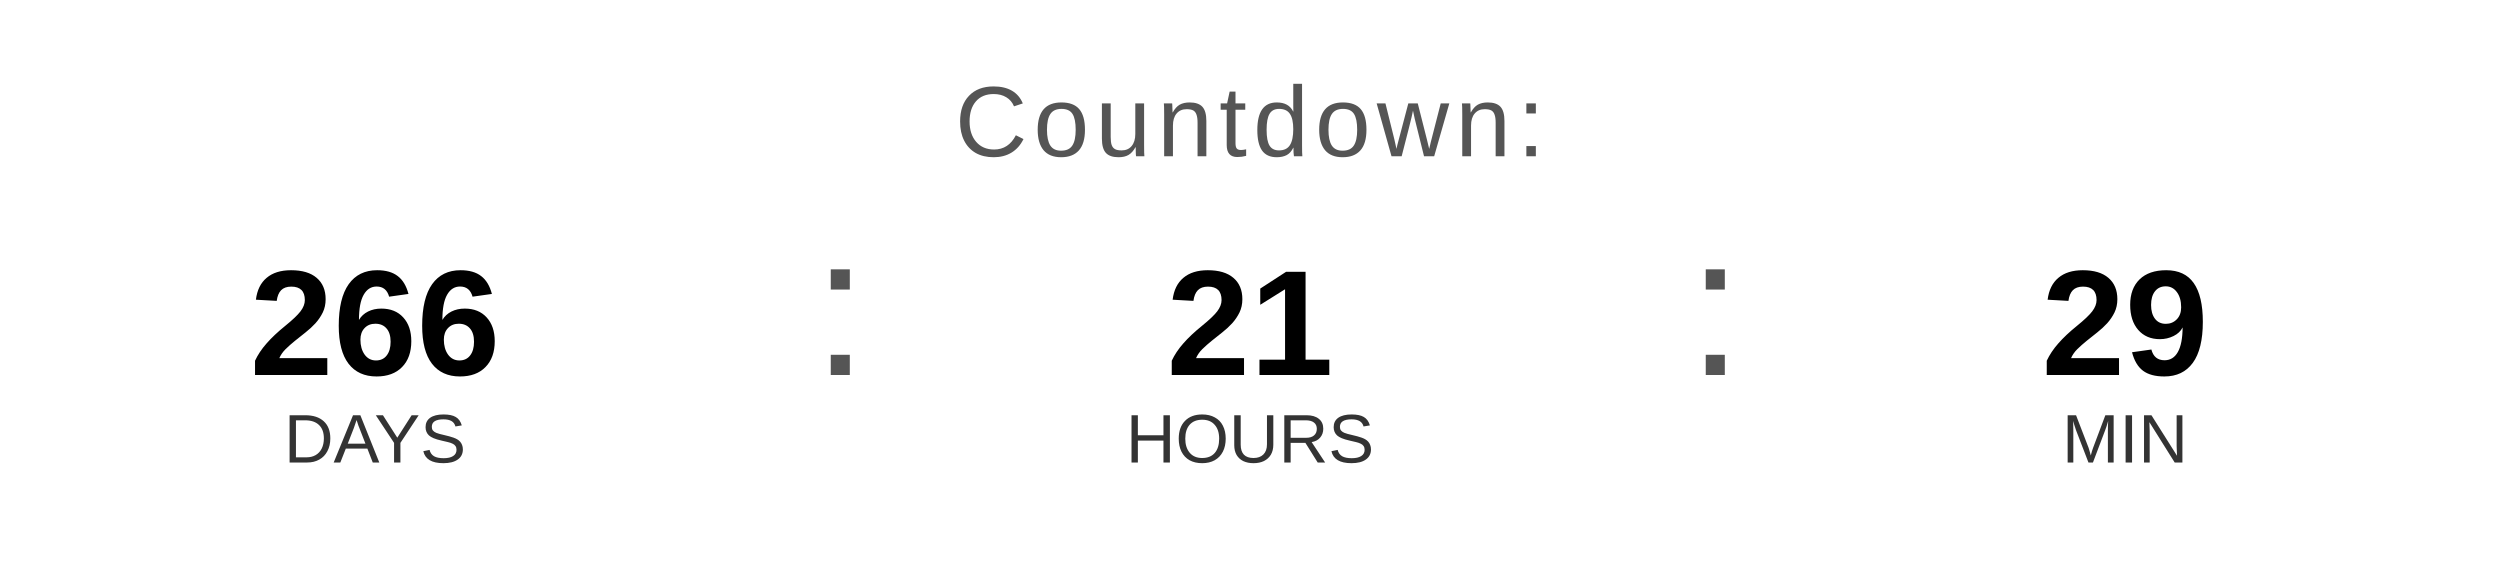
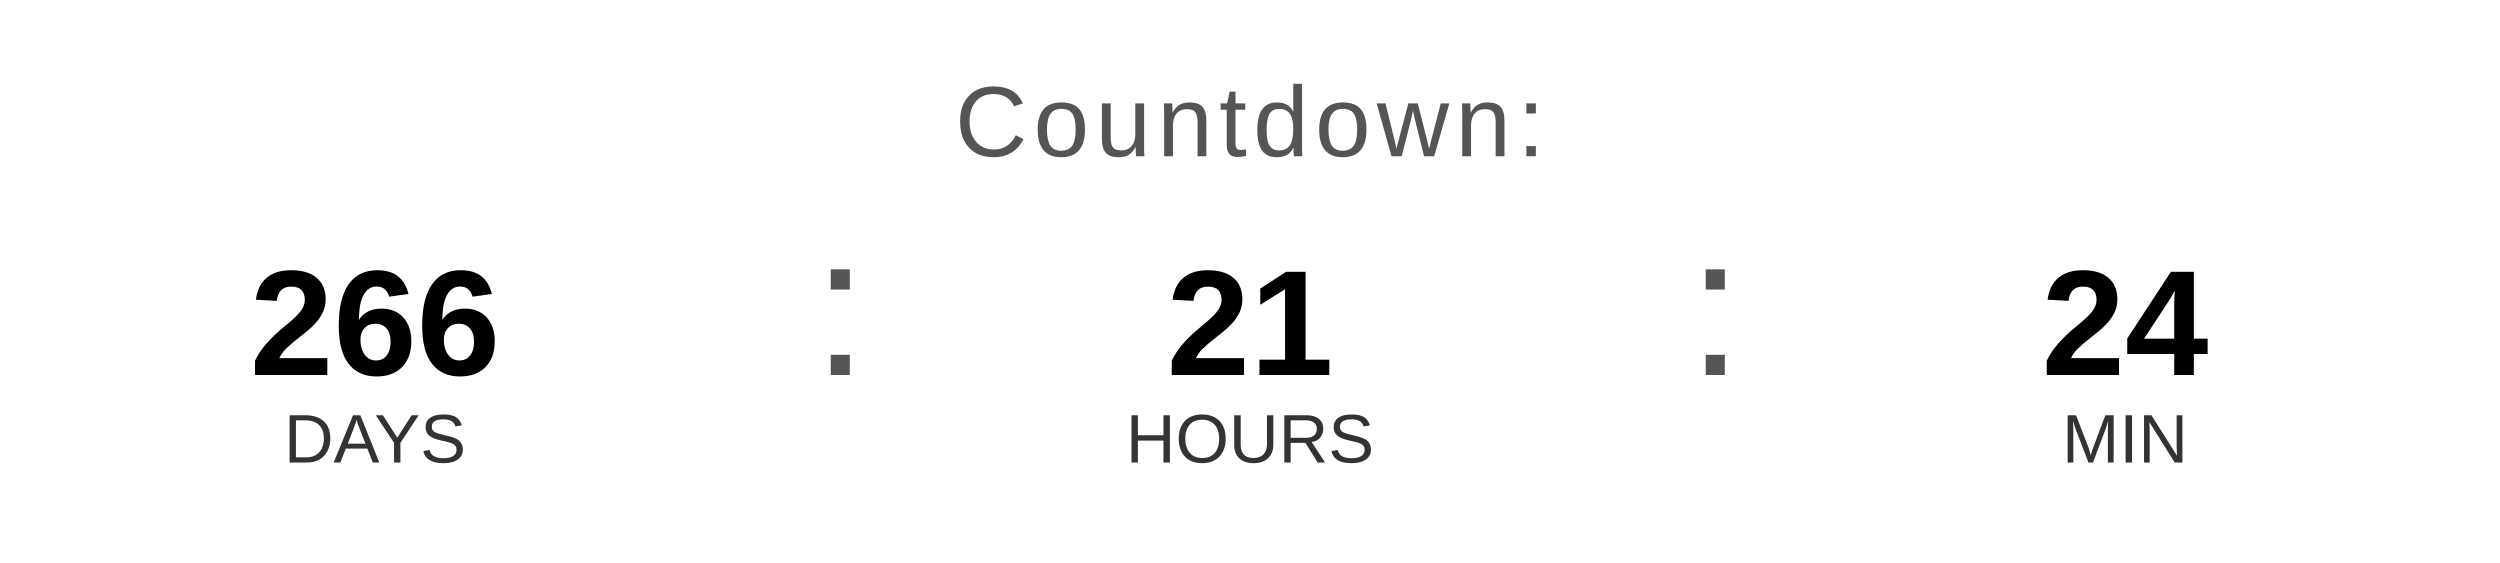
<svg xmlns="http://www.w3.org/2000/svg" width="400" height="90" viewBox="0 0 400 90">
  <text x="200" y="25" font-family="Arial, Helvetica, sans-serif" font-size="16" fill="#555555" text-anchor="middle" letter-spacing="1">
    Countdown:
  </text>
  <text x="60" y="60" font-family="Arial, Helvetica, sans-serif" font-size="24" font-weight="bold" fill="#000000" text-anchor="middle">266</text>
  <text x="60" y="74" font-family="Arial, Helvetica, sans-serif" font-size="11" fill="#333333" text-anchor="middle">DAYS</text>
  <text x="130" y="60" font-family="Arial, sans-serif" font-size="32" fill="#555555">:</text>
  <text x="200" y="60" font-family="Arial, Helvetica, sans-serif" font-size="24" font-weight="bold" fill="#000000" text-anchor="middle">21</text>
  <text x="200" y="74" font-family="Arial, Helvetica, sans-serif" font-size="11" fill="#333333" text-anchor="middle">HOURS</text>
  <text x="270" y="60" font-family="Arial, sans-serif" font-size="32" fill="#555555">:</text>
-   <text x="340" y="60" font-family="Arial, Helvetica, sans-serif" font-size="24" font-weight="bold" fill="#000000" text-anchor="middle">29</text>
+   <text x="340" y="60" font-family="Arial, Helvetica, sans-serif" font-size="24" font-weight="bold" fill="#000000" text-anchor="middle">24</text>
  <text x="340" y="74" font-family="Arial, Helvetica, sans-serif" font-size="11" fill="#333333" text-anchor="middle">MIN</text>
</svg>
